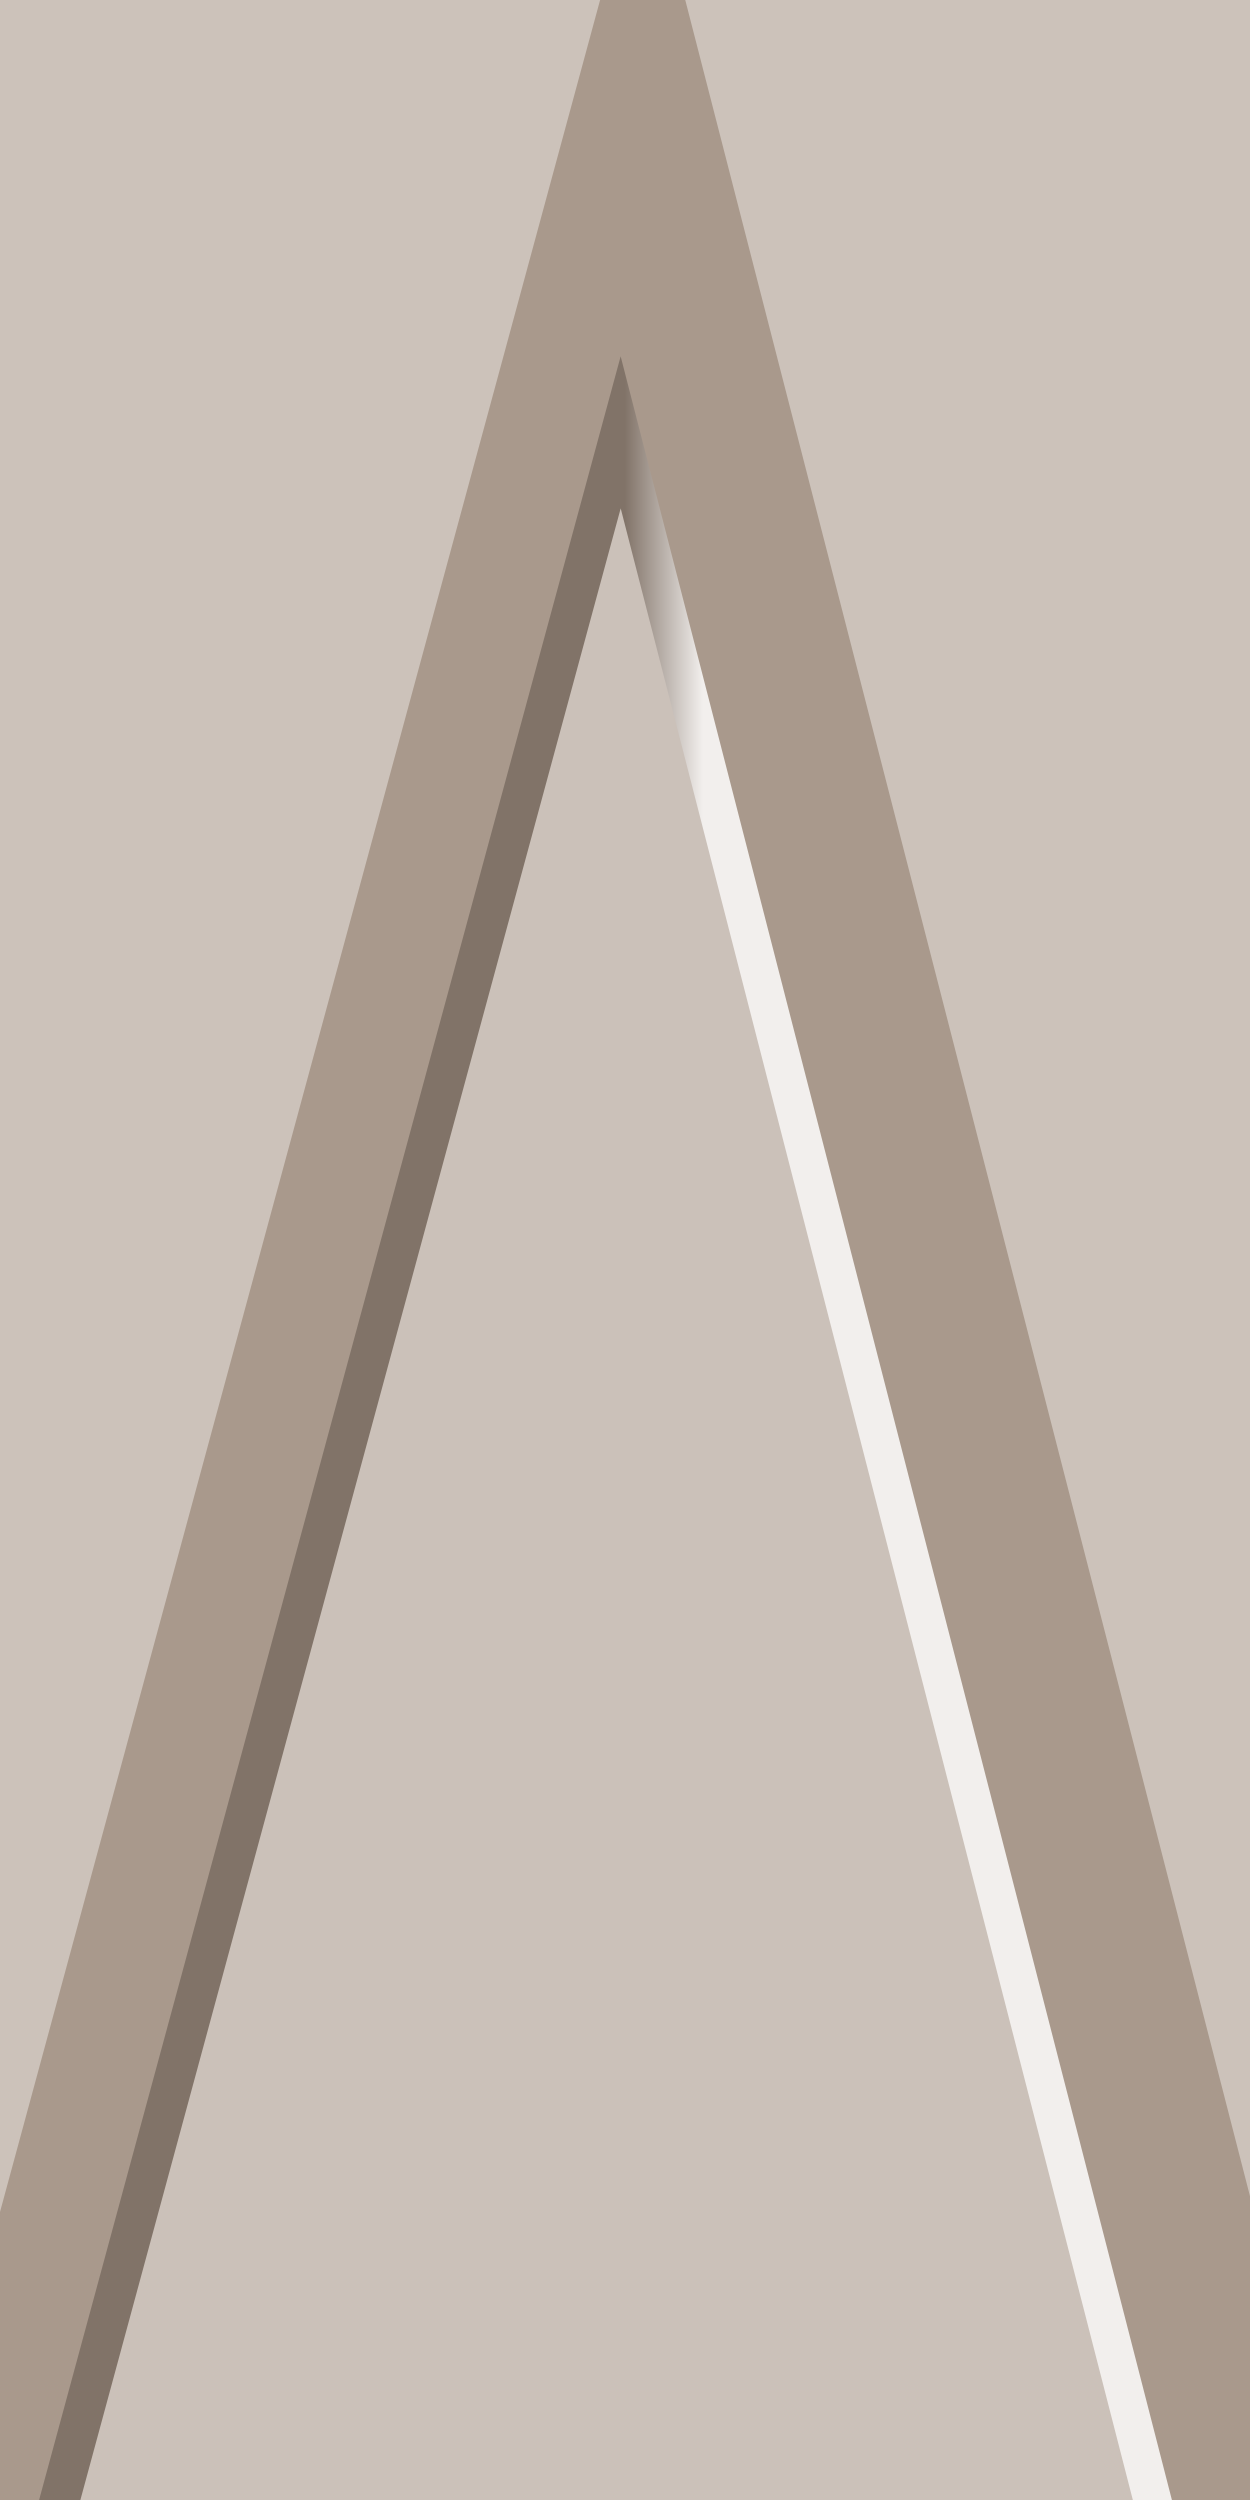
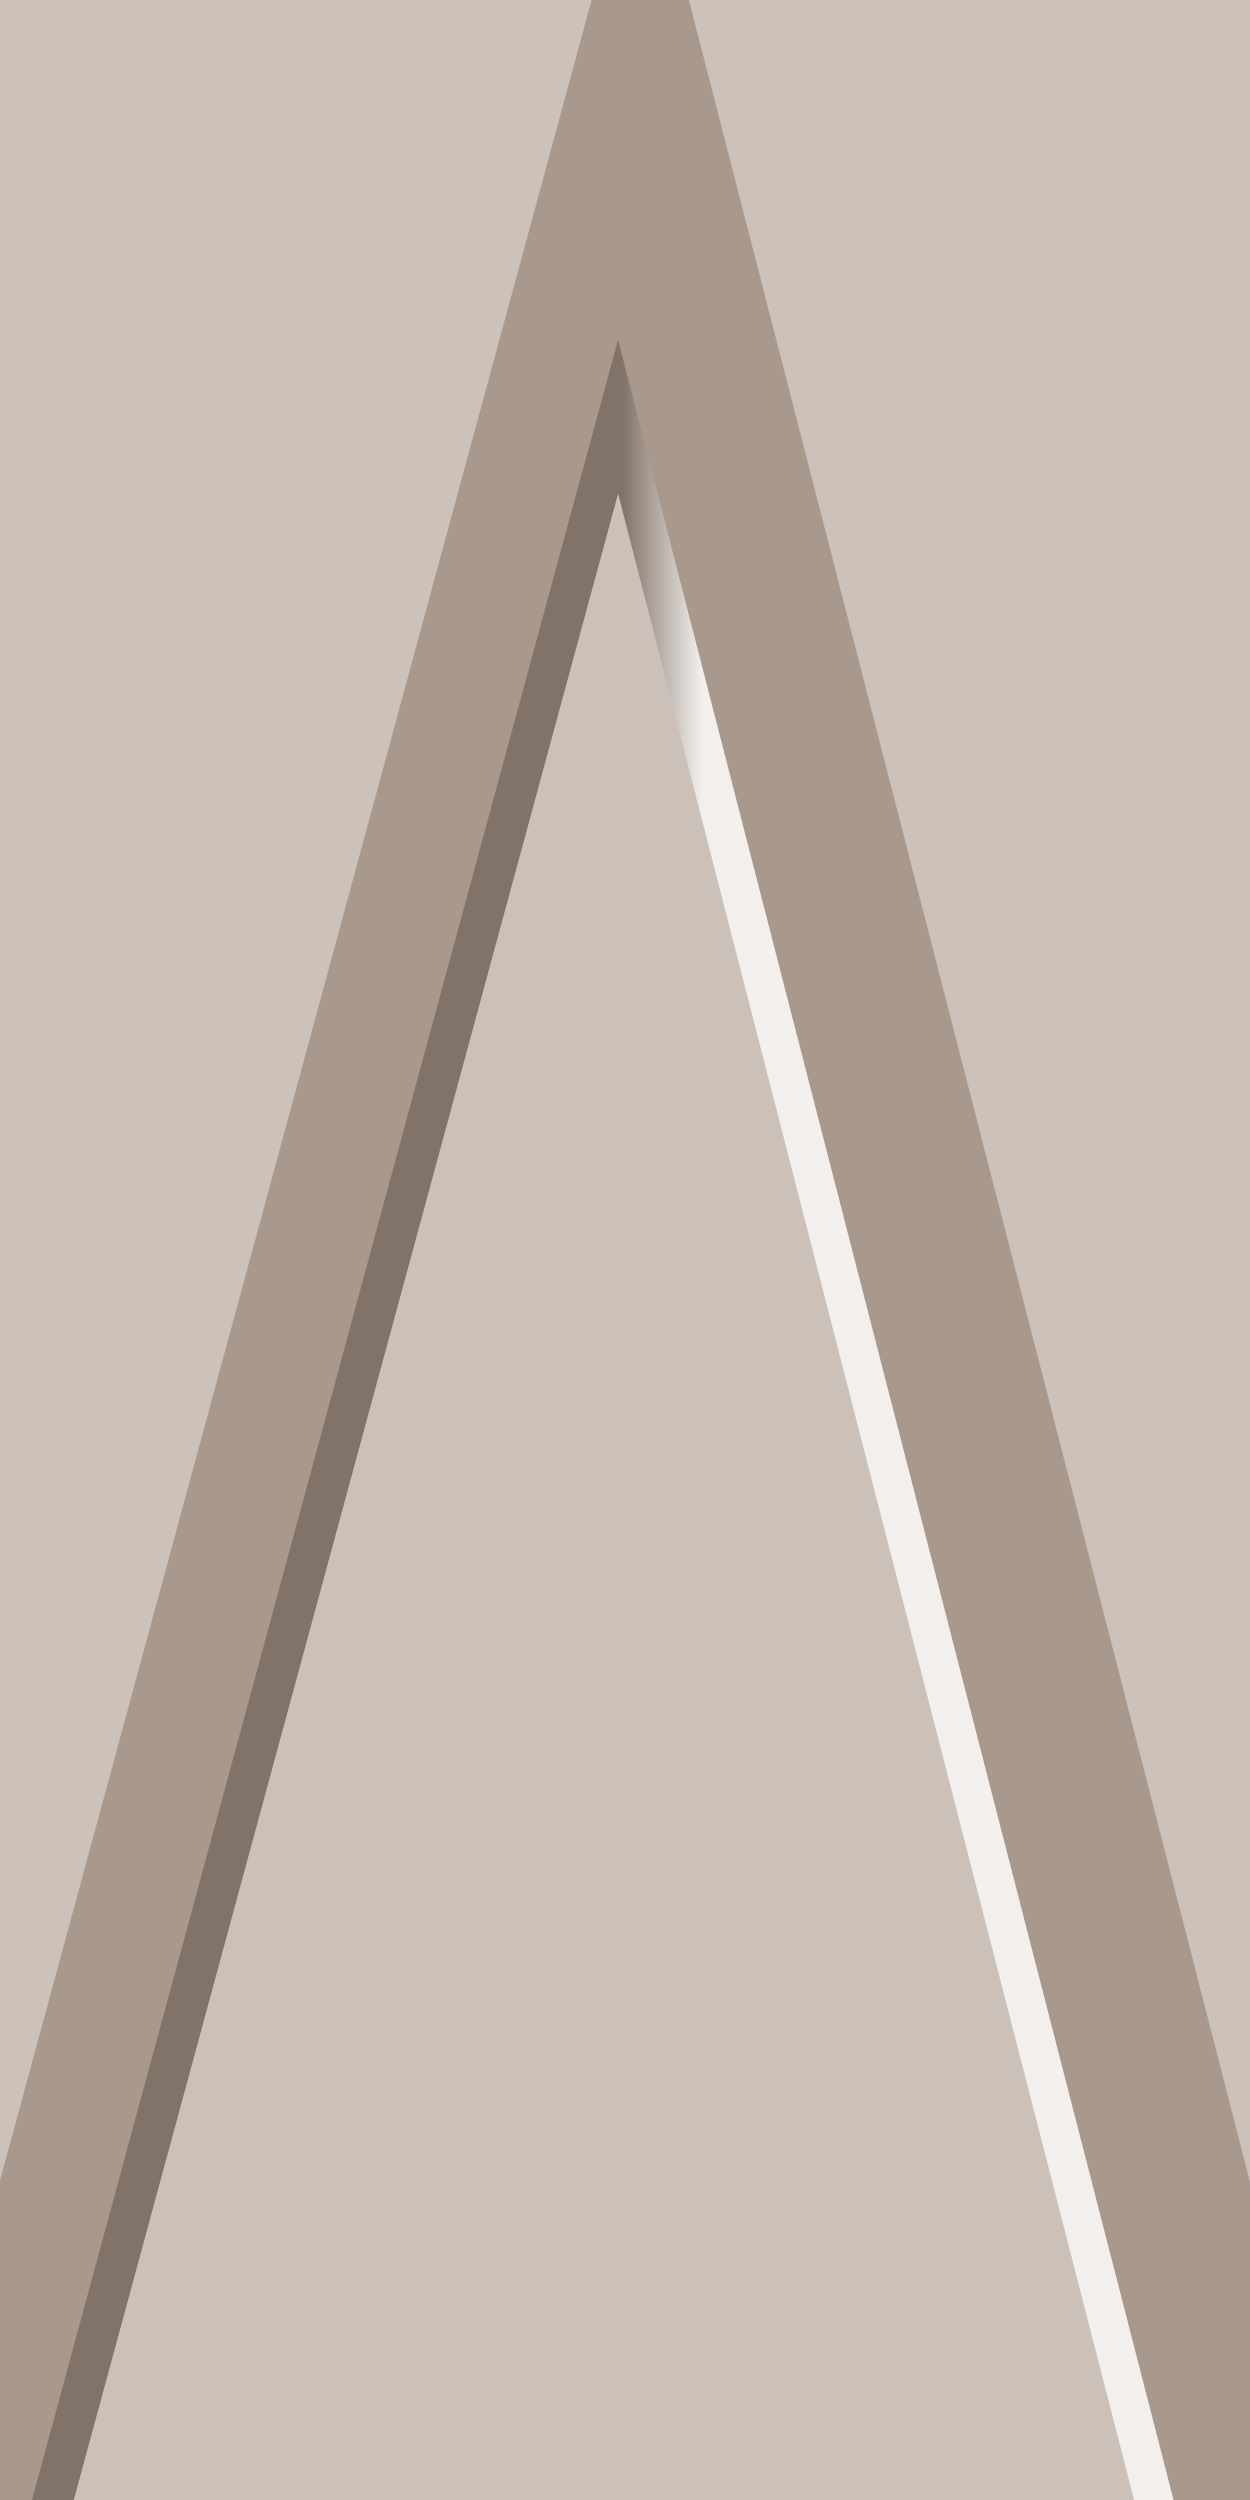
- <svg xmlns="http://www.w3.org/2000/svg" xmlns:xlink="http://www.w3.org/1999/xlink" width="32" height="64" id="svg2" version="1.1">
+ <svg xmlns="http://www.w3.org/2000/svg" xmlns:xlink="http://www.w3.org/1999/xlink" width="28" height="56" id="svg2" version="1.1">
  <defs id="defs4">
    <linearGradient id="linearGradient3772">
      <stop style="stop-color:#817368;stop-opacity:1" offset="0" id="stop3774" />
      <stop style="stop-color:#f2efed;stop-opacity:1" offset="1" id="stop3776" />
    </linearGradient>
-     <linearGradient xlink:href="#linearGradient3772" id="linearGradient3778" x1="865.714" y1="808.076" x2="867.714" y2="808.076" gradientUnits="userSpaceOnUse" />
+     <linearGradient xlink:href="#linearGradient3772" id="linearGradient3778" x1="865.714" y1="808.076" x2="867.714" y2="808.076" gradientUnits="userSpaceOnUse" gradientTransform="matrix(0.8857736,0,0,0.8857736,96.83131,95.03494)" />
  </defs>
-   <g id="layer1" transform="translate(-849.7143,-766.0765)" style="display:inline">
-     <rect style="fill:#ccc2ba;fill-opacity:1;stroke:none" id="rect2998" width="32" height="64" x="0" y="0" transform="translate(849.7143,766.0765)" />
-     <path style="fill:#a9998c;fill-opacity:1;stroke:none" d="m 866.196,761.951 -18.482,68.125 36,0 z" id="path3000" />
-     <path id="path3770" d="m 865.603,775.198 -14.888,54.878 29,0 z" style="fill:url(#linearGradient3778);fill-opacity:1;stroke:none" />
-     <path style="fill:#cbc1b9;fill-opacity:1;stroke:none" d="m 865.604,779.09 -13.832,50.986 26.943,0 z" id="path3780" />
+   <g id="layer1" transform="translate(-849.7143,-774.0765)" style="display:inline">
+     <rect style="fill:#ccc2ba;fill-opacity:1;stroke:none" id="rect2998" width="28.345" height="56.69" x="849.486" y="773.605" />
+     <path style="fill:#a9998c;fill-opacity:1;stroke:none" d="m 864.085,769.951 -16.371,60.343 31.888,0 z" id="path3000" />
+     <path id="path3770" d="m 863.559,781.685 -13.188,48.61 25.687,0 z" style="fill:url(#linearGradient3778);fill-opacity:1;stroke:none" />
+     <path style="fill:#cbc1b9;fill-opacity:1;stroke:none" d="m 863.56,785.133 -12.252,45.162 23.866,0 z" id="path3780" />
  </g>
</svg>
